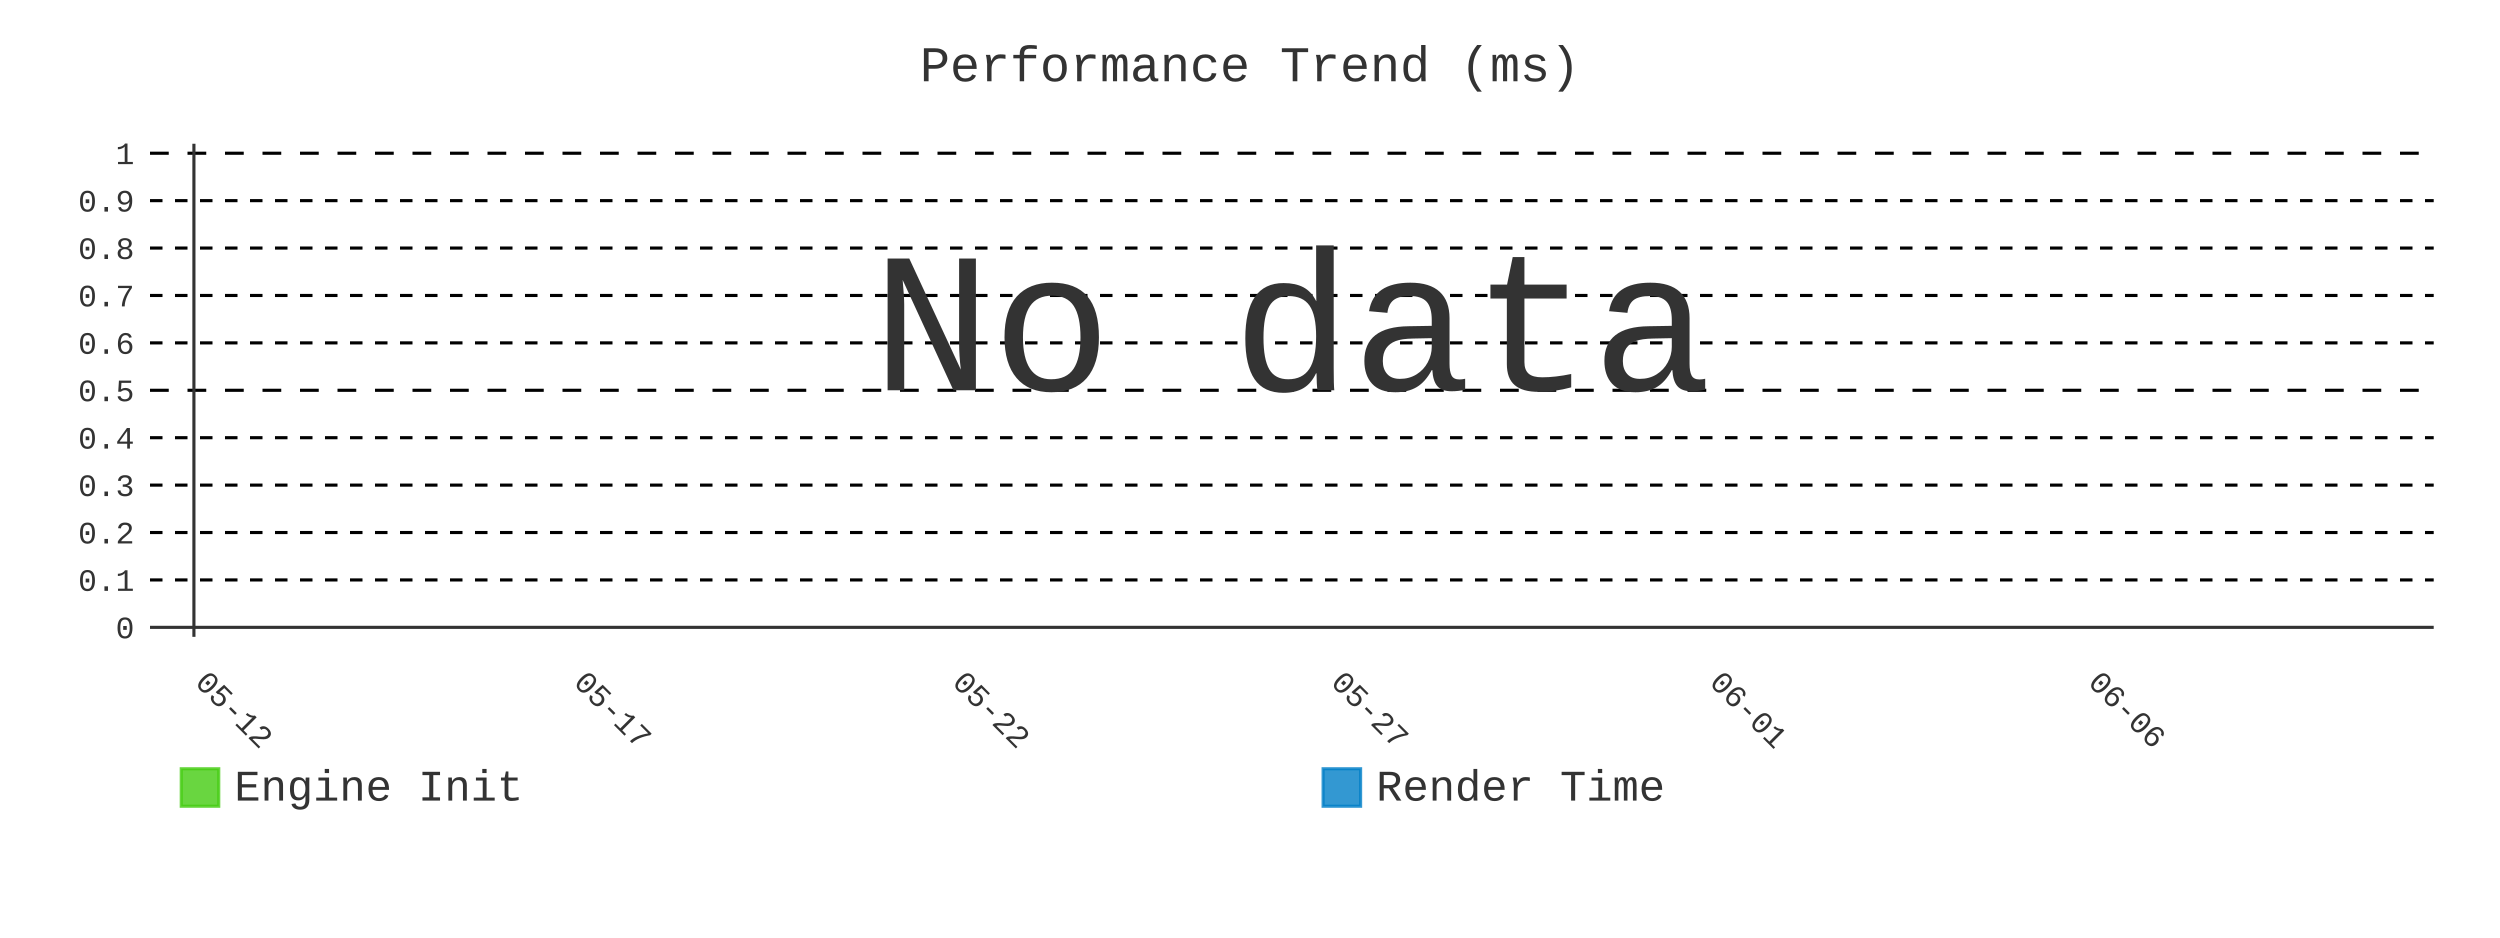
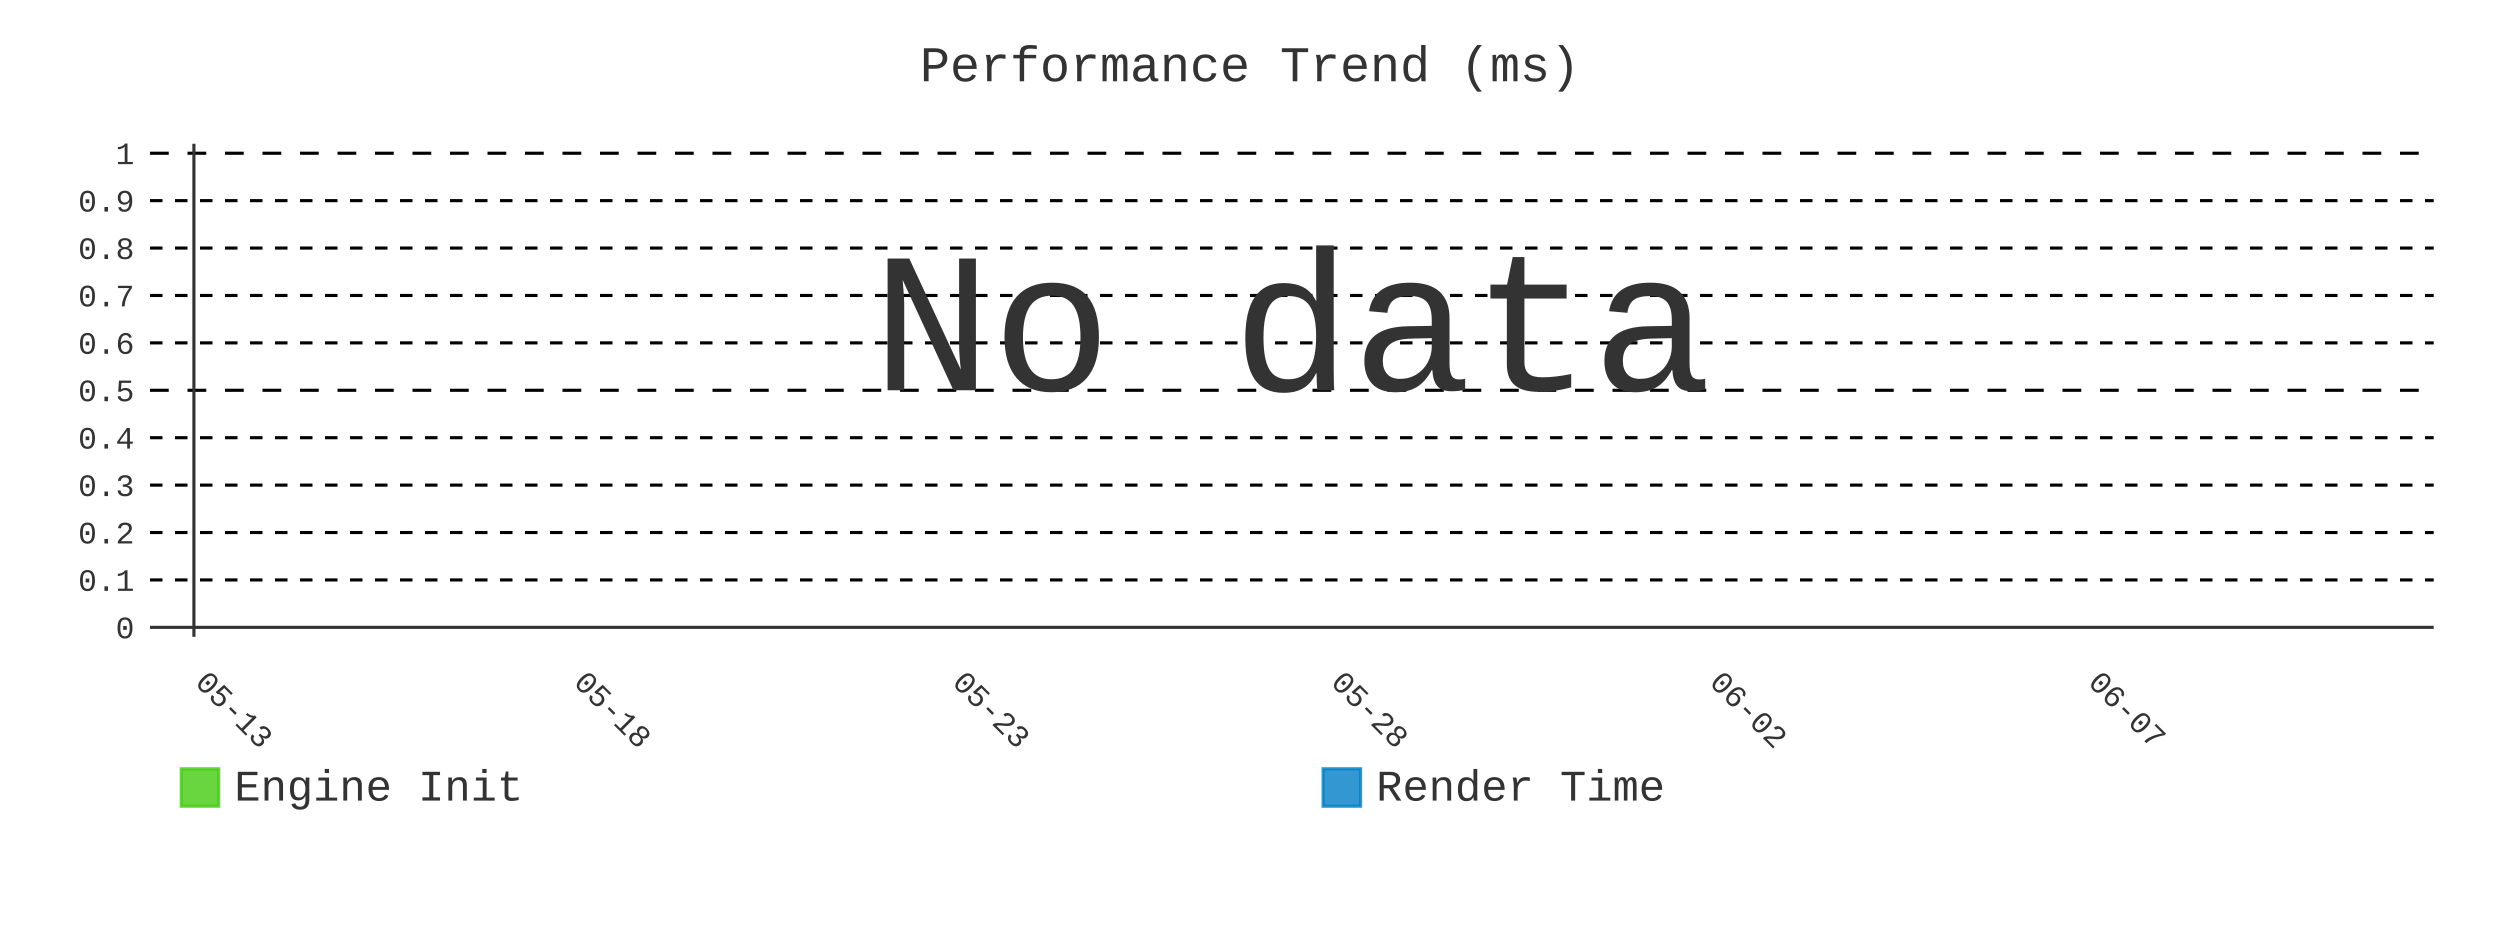
- <svg xmlns="http://www.w3.org/2000/svg" id="chart-fb9e38c4-e79d-475d-8d04-5bd4a8fbf718" class="pygal-chart" viewBox="0 0 800 300">
+ <svg xmlns="http://www.w3.org/2000/svg" id="chart-4388548e-f34b-4e58-97f8-976713f5aa6b" class="pygal-chart" viewBox="0 0 800 300">
  <defs>
-     <style type="text/css">#chart-fb9e38c4-e79d-475d-8d04-5bd4a8fbf718{-webkit-user-select:none;-webkit-font-smoothing:antialiased;font-family:Consolas,"Liberation Mono",Menlo,Courier,monospace}#chart-fb9e38c4-e79d-475d-8d04-5bd4a8fbf718 .title{font-family:Consolas,"Liberation Mono",Menlo,Courier,monospace;font-size:16px}#chart-fb9e38c4-e79d-475d-8d04-5bd4a8fbf718 .legends .legend text{font-family:Consolas,"Liberation Mono",Menlo,Courier,monospace;font-size:14px}#chart-fb9e38c4-e79d-475d-8d04-5bd4a8fbf718 .axis text{font-family:Consolas,"Liberation Mono",Menlo,Courier,monospace;font-size:10px}#chart-fb9e38c4-e79d-475d-8d04-5bd4a8fbf718 .axis text.major{font-family:Consolas,"Liberation Mono",Menlo,Courier,monospace;font-size:10px}#chart-fb9e38c4-e79d-475d-8d04-5bd4a8fbf718 .text-overlay text.value{font-family:Consolas,"Liberation Mono",Menlo,Courier,monospace;font-size:16px}#chart-fb9e38c4-e79d-475d-8d04-5bd4a8fbf718 .text-overlay text.label{font-family:Consolas,"Liberation Mono",Menlo,Courier,monospace;font-size:10px}#chart-fb9e38c4-e79d-475d-8d04-5bd4a8fbf718 .tooltip{font-family:Consolas,"Liberation Mono",Menlo,Courier,monospace;font-size:14px}#chart-fb9e38c4-e79d-475d-8d04-5bd4a8fbf718 text.no_data{font-family:Consolas,"Liberation Mono",Menlo,Courier,monospace;font-size:64px}
- #chart-fb9e38c4-e79d-475d-8d04-5bd4a8fbf718{background-color:transparent}#chart-fb9e38c4-e79d-475d-8d04-5bd4a8fbf718 path,#chart-fb9e38c4-e79d-475d-8d04-5bd4a8fbf718 line,#chart-fb9e38c4-e79d-475d-8d04-5bd4a8fbf718 rect,#chart-fb9e38c4-e79d-475d-8d04-5bd4a8fbf718 circle{-webkit-transition:400ms;-moz-transition:400ms;transition:400ms}#chart-fb9e38c4-e79d-475d-8d04-5bd4a8fbf718 .graph &gt; .background{fill:transparent}#chart-fb9e38c4-e79d-475d-8d04-5bd4a8fbf718 .plot &gt; .background{fill:transparent}#chart-fb9e38c4-e79d-475d-8d04-5bd4a8fbf718 .graph{fill:#333}#chart-fb9e38c4-e79d-475d-8d04-5bd4a8fbf718 text.no_data{fill:#333}#chart-fb9e38c4-e79d-475d-8d04-5bd4a8fbf718 .title{fill:#333}#chart-fb9e38c4-e79d-475d-8d04-5bd4a8fbf718 .legends .legend text{fill:#333}#chart-fb9e38c4-e79d-475d-8d04-5bd4a8fbf718 .legends .legend:hover text{fill:#333}#chart-fb9e38c4-e79d-475d-8d04-5bd4a8fbf718 .axis .line{stroke:#333}#chart-fb9e38c4-e79d-475d-8d04-5bd4a8fbf718 .axis .guide.line{stroke:#666}#chart-fb9e38c4-e79d-475d-8d04-5bd4a8fbf718 .axis .major.line{stroke:#333}#chart-fb9e38c4-e79d-475d-8d04-5bd4a8fbf718 .axis text.major{fill:#333}#chart-fb9e38c4-e79d-475d-8d04-5bd4a8fbf718 .axis.y .guides:hover .guide.line,#chart-fb9e38c4-e79d-475d-8d04-5bd4a8fbf718 .line-graph .axis.x .guides:hover .guide.line,#chart-fb9e38c4-e79d-475d-8d04-5bd4a8fbf718 .stackedline-graph .axis.x .guides:hover .guide.line,#chart-fb9e38c4-e79d-475d-8d04-5bd4a8fbf718 .xy-graph .axis.x .guides:hover .guide.line{stroke:#333}#chart-fb9e38c4-e79d-475d-8d04-5bd4a8fbf718 .axis .guides:hover text{fill:#333}#chart-fb9e38c4-e79d-475d-8d04-5bd4a8fbf718 .reactive{fill-opacity:.8;stroke-opacity:.8;stroke-width:1}#chart-fb9e38c4-e79d-475d-8d04-5bd4a8fbf718 .ci{stroke:#333}#chart-fb9e38c4-e79d-475d-8d04-5bd4a8fbf718 .reactive.active,#chart-fb9e38c4-e79d-475d-8d04-5bd4a8fbf718 .active .reactive{fill-opacity:.9;stroke-opacity:.9;stroke-width:4}#chart-fb9e38c4-e79d-475d-8d04-5bd4a8fbf718 .ci .reactive.active{stroke-width:1.5}#chart-fb9e38c4-e79d-475d-8d04-5bd4a8fbf718 .series text{fill:#333}#chart-fb9e38c4-e79d-475d-8d04-5bd4a8fbf718 .tooltip rect{fill:transparent;stroke:#333;-webkit-transition:opacity 400ms;-moz-transition:opacity 400ms;transition:opacity 400ms}#chart-fb9e38c4-e79d-475d-8d04-5bd4a8fbf718 .tooltip .label{fill:#333}#chart-fb9e38c4-e79d-475d-8d04-5bd4a8fbf718 .tooltip .label{fill:#333}#chart-fb9e38c4-e79d-475d-8d04-5bd4a8fbf718 .tooltip .legend{font-size:.8em;fill:#666}#chart-fb9e38c4-e79d-475d-8d04-5bd4a8fbf718 .tooltip .x_label{font-size:.6em;fill:#333}#chart-fb9e38c4-e79d-475d-8d04-5bd4a8fbf718 .tooltip .xlink{font-size:.5em;text-decoration:underline}#chart-fb9e38c4-e79d-475d-8d04-5bd4a8fbf718 .tooltip .value{font-size:1.5em}#chart-fb9e38c4-e79d-475d-8d04-5bd4a8fbf718 .bound{font-size:.5em}#chart-fb9e38c4-e79d-475d-8d04-5bd4a8fbf718 .max-value{font-size:.75em;fill:#666}#chart-fb9e38c4-e79d-475d-8d04-5bd4a8fbf718 .map-element{fill:transparent;stroke:#666 !important}#chart-fb9e38c4-e79d-475d-8d04-5bd4a8fbf718 .map-element .reactive{fill-opacity:inherit;stroke-opacity:inherit}#chart-fb9e38c4-e79d-475d-8d04-5bd4a8fbf718 .color-0,#chart-fb9e38c4-e79d-475d-8d04-5bd4a8fbf718 .color-0 a:visited{stroke:#4c1;fill:#4c1}#chart-fb9e38c4-e79d-475d-8d04-5bd4a8fbf718 .color-1,#chart-fb9e38c4-e79d-475d-8d04-5bd4a8fbf718 .color-1 a:visited{stroke:#007ec6;fill:#007ec6}#chart-fb9e38c4-e79d-475d-8d04-5bd4a8fbf718 .text-overlay .color-0 text{fill:black}#chart-fb9e38c4-e79d-475d-8d04-5bd4a8fbf718 .text-overlay .color-1 text{fill:black}
- #chart-fb9e38c4-e79d-475d-8d04-5bd4a8fbf718 text.no_data{text-anchor:middle}#chart-fb9e38c4-e79d-475d-8d04-5bd4a8fbf718 .guide.line{fill:none}#chart-fb9e38c4-e79d-475d-8d04-5bd4a8fbf718 .centered{text-anchor:middle}#chart-fb9e38c4-e79d-475d-8d04-5bd4a8fbf718 .title{text-anchor:middle}#chart-fb9e38c4-e79d-475d-8d04-5bd4a8fbf718 .legends .legend text{fill-opacity:1}#chart-fb9e38c4-e79d-475d-8d04-5bd4a8fbf718 .axis.x text{text-anchor:middle}#chart-fb9e38c4-e79d-475d-8d04-5bd4a8fbf718 .axis.x:not(.web) text[transform]{text-anchor:start}#chart-fb9e38c4-e79d-475d-8d04-5bd4a8fbf718 .axis.x:not(.web) text[transform].backwards{text-anchor:end}#chart-fb9e38c4-e79d-475d-8d04-5bd4a8fbf718 .axis.y text{text-anchor:end}#chart-fb9e38c4-e79d-475d-8d04-5bd4a8fbf718 .axis.y text[transform].backwards{text-anchor:start}#chart-fb9e38c4-e79d-475d-8d04-5bd4a8fbf718 .axis.y2 text{text-anchor:start}#chart-fb9e38c4-e79d-475d-8d04-5bd4a8fbf718 .axis.y2 text[transform].backwards{text-anchor:end}#chart-fb9e38c4-e79d-475d-8d04-5bd4a8fbf718 .axis .guide.line{stroke-dasharray:4,4;stroke:black}#chart-fb9e38c4-e79d-475d-8d04-5bd4a8fbf718 .axis .major.guide.line{stroke-dasharray:6,6;stroke:black}#chart-fb9e38c4-e79d-475d-8d04-5bd4a8fbf718 .horizontal .axis.y .guide.line,#chart-fb9e38c4-e79d-475d-8d04-5bd4a8fbf718 .horizontal .axis.y2 .guide.line,#chart-fb9e38c4-e79d-475d-8d04-5bd4a8fbf718 .vertical .axis.x .guide.line{opacity:0}#chart-fb9e38c4-e79d-475d-8d04-5bd4a8fbf718 .horizontal .axis.always_show .guide.line,#chart-fb9e38c4-e79d-475d-8d04-5bd4a8fbf718 .vertical .axis.always_show .guide.line{opacity:1 !important}#chart-fb9e38c4-e79d-475d-8d04-5bd4a8fbf718 .axis.y .guides:hover .guide.line,#chart-fb9e38c4-e79d-475d-8d04-5bd4a8fbf718 .axis.y2 .guides:hover .guide.line,#chart-fb9e38c4-e79d-475d-8d04-5bd4a8fbf718 .axis.x .guides:hover .guide.line{opacity:1}#chart-fb9e38c4-e79d-475d-8d04-5bd4a8fbf718 .axis .guides:hover text{opacity:1}#chart-fb9e38c4-e79d-475d-8d04-5bd4a8fbf718 .nofill{fill:none}#chart-fb9e38c4-e79d-475d-8d04-5bd4a8fbf718 .subtle-fill{fill-opacity:.2}#chart-fb9e38c4-e79d-475d-8d04-5bd4a8fbf718 .dot{stroke-width:1px;fill-opacity:1;stroke-opacity:1}#chart-fb9e38c4-e79d-475d-8d04-5bd4a8fbf718 .dot.active{stroke-width:5px}#chart-fb9e38c4-e79d-475d-8d04-5bd4a8fbf718 .dot.negative{fill:transparent}#chart-fb9e38c4-e79d-475d-8d04-5bd4a8fbf718 text,#chart-fb9e38c4-e79d-475d-8d04-5bd4a8fbf718 tspan{stroke:none !important}#chart-fb9e38c4-e79d-475d-8d04-5bd4a8fbf718 .series text.active{opacity:1}#chart-fb9e38c4-e79d-475d-8d04-5bd4a8fbf718 .tooltip rect{fill-opacity:.95;stroke-width:.5}#chart-fb9e38c4-e79d-475d-8d04-5bd4a8fbf718 .tooltip text{fill-opacity:1}#chart-fb9e38c4-e79d-475d-8d04-5bd4a8fbf718 .showable{visibility:hidden}#chart-fb9e38c4-e79d-475d-8d04-5bd4a8fbf718 .showable.shown{visibility:visible}#chart-fb9e38c4-e79d-475d-8d04-5bd4a8fbf718 .gauge-background{fill:rgba(229,229,229,1);stroke:none}#chart-fb9e38c4-e79d-475d-8d04-5bd4a8fbf718 .bg-lines{stroke:transparent;stroke-width:2px}</style>
+     <style type="text/css">#chart-4388548e-f34b-4e58-97f8-976713f5aa6b{-webkit-user-select:none;-webkit-font-smoothing:antialiased;font-family:Consolas,"Liberation Mono",Menlo,Courier,monospace}#chart-4388548e-f34b-4e58-97f8-976713f5aa6b .title{font-family:Consolas,"Liberation Mono",Menlo,Courier,monospace;font-size:16px}#chart-4388548e-f34b-4e58-97f8-976713f5aa6b .legends .legend text{font-family:Consolas,"Liberation Mono",Menlo,Courier,monospace;font-size:14px}#chart-4388548e-f34b-4e58-97f8-976713f5aa6b .axis text{font-family:Consolas,"Liberation Mono",Menlo,Courier,monospace;font-size:10px}#chart-4388548e-f34b-4e58-97f8-976713f5aa6b .axis text.major{font-family:Consolas,"Liberation Mono",Menlo,Courier,monospace;font-size:10px}#chart-4388548e-f34b-4e58-97f8-976713f5aa6b .text-overlay text.value{font-family:Consolas,"Liberation Mono",Menlo,Courier,monospace;font-size:16px}#chart-4388548e-f34b-4e58-97f8-976713f5aa6b .text-overlay text.label{font-family:Consolas,"Liberation Mono",Menlo,Courier,monospace;font-size:10px}#chart-4388548e-f34b-4e58-97f8-976713f5aa6b .tooltip{font-family:Consolas,"Liberation Mono",Menlo,Courier,monospace;font-size:14px}#chart-4388548e-f34b-4e58-97f8-976713f5aa6b text.no_data{font-family:Consolas,"Liberation Mono",Menlo,Courier,monospace;font-size:64px}
+ #chart-4388548e-f34b-4e58-97f8-976713f5aa6b{background-color:transparent}#chart-4388548e-f34b-4e58-97f8-976713f5aa6b path,#chart-4388548e-f34b-4e58-97f8-976713f5aa6b line,#chart-4388548e-f34b-4e58-97f8-976713f5aa6b rect,#chart-4388548e-f34b-4e58-97f8-976713f5aa6b circle{-webkit-transition:400ms;-moz-transition:400ms;transition:400ms}#chart-4388548e-f34b-4e58-97f8-976713f5aa6b .graph &gt; .background{fill:transparent}#chart-4388548e-f34b-4e58-97f8-976713f5aa6b .plot &gt; .background{fill:transparent}#chart-4388548e-f34b-4e58-97f8-976713f5aa6b .graph{fill:#333}#chart-4388548e-f34b-4e58-97f8-976713f5aa6b text.no_data{fill:#333}#chart-4388548e-f34b-4e58-97f8-976713f5aa6b .title{fill:#333}#chart-4388548e-f34b-4e58-97f8-976713f5aa6b .legends .legend text{fill:#333}#chart-4388548e-f34b-4e58-97f8-976713f5aa6b .legends .legend:hover text{fill:#333}#chart-4388548e-f34b-4e58-97f8-976713f5aa6b .axis .line{stroke:#333}#chart-4388548e-f34b-4e58-97f8-976713f5aa6b .axis .guide.line{stroke:#666}#chart-4388548e-f34b-4e58-97f8-976713f5aa6b .axis .major.line{stroke:#333}#chart-4388548e-f34b-4e58-97f8-976713f5aa6b .axis text.major{fill:#333}#chart-4388548e-f34b-4e58-97f8-976713f5aa6b .axis.y .guides:hover .guide.line,#chart-4388548e-f34b-4e58-97f8-976713f5aa6b .line-graph .axis.x .guides:hover .guide.line,#chart-4388548e-f34b-4e58-97f8-976713f5aa6b .stackedline-graph .axis.x .guides:hover .guide.line,#chart-4388548e-f34b-4e58-97f8-976713f5aa6b .xy-graph .axis.x .guides:hover .guide.line{stroke:#333}#chart-4388548e-f34b-4e58-97f8-976713f5aa6b .axis .guides:hover text{fill:#333}#chart-4388548e-f34b-4e58-97f8-976713f5aa6b .reactive{fill-opacity:.8;stroke-opacity:.8;stroke-width:1}#chart-4388548e-f34b-4e58-97f8-976713f5aa6b .ci{stroke:#333}#chart-4388548e-f34b-4e58-97f8-976713f5aa6b .reactive.active,#chart-4388548e-f34b-4e58-97f8-976713f5aa6b .active .reactive{fill-opacity:.9;stroke-opacity:.9;stroke-width:4}#chart-4388548e-f34b-4e58-97f8-976713f5aa6b .ci .reactive.active{stroke-width:1.5}#chart-4388548e-f34b-4e58-97f8-976713f5aa6b .series text{fill:#333}#chart-4388548e-f34b-4e58-97f8-976713f5aa6b .tooltip rect{fill:transparent;stroke:#333;-webkit-transition:opacity 400ms;-moz-transition:opacity 400ms;transition:opacity 400ms}#chart-4388548e-f34b-4e58-97f8-976713f5aa6b .tooltip .label{fill:#333}#chart-4388548e-f34b-4e58-97f8-976713f5aa6b .tooltip .label{fill:#333}#chart-4388548e-f34b-4e58-97f8-976713f5aa6b .tooltip .legend{font-size:.8em;fill:#666}#chart-4388548e-f34b-4e58-97f8-976713f5aa6b .tooltip .x_label{font-size:.6em;fill:#333}#chart-4388548e-f34b-4e58-97f8-976713f5aa6b .tooltip .xlink{font-size:.5em;text-decoration:underline}#chart-4388548e-f34b-4e58-97f8-976713f5aa6b .tooltip .value{font-size:1.5em}#chart-4388548e-f34b-4e58-97f8-976713f5aa6b .bound{font-size:.5em}#chart-4388548e-f34b-4e58-97f8-976713f5aa6b .max-value{font-size:.75em;fill:#666}#chart-4388548e-f34b-4e58-97f8-976713f5aa6b .map-element{fill:transparent;stroke:#666 !important}#chart-4388548e-f34b-4e58-97f8-976713f5aa6b .map-element .reactive{fill-opacity:inherit;stroke-opacity:inherit}#chart-4388548e-f34b-4e58-97f8-976713f5aa6b .color-0,#chart-4388548e-f34b-4e58-97f8-976713f5aa6b .color-0 a:visited{stroke:#4c1;fill:#4c1}#chart-4388548e-f34b-4e58-97f8-976713f5aa6b .color-1,#chart-4388548e-f34b-4e58-97f8-976713f5aa6b .color-1 a:visited{stroke:#007ec6;fill:#007ec6}#chart-4388548e-f34b-4e58-97f8-976713f5aa6b .text-overlay .color-0 text{fill:black}#chart-4388548e-f34b-4e58-97f8-976713f5aa6b .text-overlay .color-1 text{fill:black}
+ #chart-4388548e-f34b-4e58-97f8-976713f5aa6b text.no_data{text-anchor:middle}#chart-4388548e-f34b-4e58-97f8-976713f5aa6b .guide.line{fill:none}#chart-4388548e-f34b-4e58-97f8-976713f5aa6b .centered{text-anchor:middle}#chart-4388548e-f34b-4e58-97f8-976713f5aa6b .title{text-anchor:middle}#chart-4388548e-f34b-4e58-97f8-976713f5aa6b .legends .legend text{fill-opacity:1}#chart-4388548e-f34b-4e58-97f8-976713f5aa6b .axis.x text{text-anchor:middle}#chart-4388548e-f34b-4e58-97f8-976713f5aa6b .axis.x:not(.web) text[transform]{text-anchor:start}#chart-4388548e-f34b-4e58-97f8-976713f5aa6b .axis.x:not(.web) text[transform].backwards{text-anchor:end}#chart-4388548e-f34b-4e58-97f8-976713f5aa6b .axis.y text{text-anchor:end}#chart-4388548e-f34b-4e58-97f8-976713f5aa6b .axis.y text[transform].backwards{text-anchor:start}#chart-4388548e-f34b-4e58-97f8-976713f5aa6b .axis.y2 text{text-anchor:start}#chart-4388548e-f34b-4e58-97f8-976713f5aa6b .axis.y2 text[transform].backwards{text-anchor:end}#chart-4388548e-f34b-4e58-97f8-976713f5aa6b .axis .guide.line{stroke-dasharray:4,4;stroke:black}#chart-4388548e-f34b-4e58-97f8-976713f5aa6b .axis .major.guide.line{stroke-dasharray:6,6;stroke:black}#chart-4388548e-f34b-4e58-97f8-976713f5aa6b .horizontal .axis.y .guide.line,#chart-4388548e-f34b-4e58-97f8-976713f5aa6b .horizontal .axis.y2 .guide.line,#chart-4388548e-f34b-4e58-97f8-976713f5aa6b .vertical .axis.x .guide.line{opacity:0}#chart-4388548e-f34b-4e58-97f8-976713f5aa6b .horizontal .axis.always_show .guide.line,#chart-4388548e-f34b-4e58-97f8-976713f5aa6b .vertical .axis.always_show .guide.line{opacity:1 !important}#chart-4388548e-f34b-4e58-97f8-976713f5aa6b .axis.y .guides:hover .guide.line,#chart-4388548e-f34b-4e58-97f8-976713f5aa6b .axis.y2 .guides:hover .guide.line,#chart-4388548e-f34b-4e58-97f8-976713f5aa6b .axis.x .guides:hover .guide.line{opacity:1}#chart-4388548e-f34b-4e58-97f8-976713f5aa6b .axis .guides:hover text{opacity:1}#chart-4388548e-f34b-4e58-97f8-976713f5aa6b .nofill{fill:none}#chart-4388548e-f34b-4e58-97f8-976713f5aa6b .subtle-fill{fill-opacity:.2}#chart-4388548e-f34b-4e58-97f8-976713f5aa6b .dot{stroke-width:1px;fill-opacity:1;stroke-opacity:1}#chart-4388548e-f34b-4e58-97f8-976713f5aa6b .dot.active{stroke-width:5px}#chart-4388548e-f34b-4e58-97f8-976713f5aa6b .dot.negative{fill:transparent}#chart-4388548e-f34b-4e58-97f8-976713f5aa6b text,#chart-4388548e-f34b-4e58-97f8-976713f5aa6b tspan{stroke:none !important}#chart-4388548e-f34b-4e58-97f8-976713f5aa6b .series text.active{opacity:1}#chart-4388548e-f34b-4e58-97f8-976713f5aa6b .tooltip rect{fill-opacity:.95;stroke-width:.5}#chart-4388548e-f34b-4e58-97f8-976713f5aa6b .tooltip text{fill-opacity:1}#chart-4388548e-f34b-4e58-97f8-976713f5aa6b .showable{visibility:hidden}#chart-4388548e-f34b-4e58-97f8-976713f5aa6b .showable.shown{visibility:visible}#chart-4388548e-f34b-4e58-97f8-976713f5aa6b .gauge-background{fill:rgba(229,229,229,1);stroke:none}#chart-4388548e-f34b-4e58-97f8-976713f5aa6b .bg-lines{stroke:transparent;stroke-width:2px}</style>
  </defs>
  <g class="graph line-graph vertical">
    <rect x="0" y="0" width="800" height="300" class="background" />
    <g transform="translate(48, 46)" class="plot">
      <rect x="0" y="0" width="730.787" height="157.787" class="background" />
      <g class="axis y always_show">
        <g class="guides">
          <path d="M0 154.752 h730.787" class="axis major line" />
          <text x="-5" y="158.252" class="major">0</text>
        </g>
        <g class="guides">
          <path d="M0 139.581 h730.787" class="guide line" />
          <text x="-5" y="143.081" class="">0.1</text>
        </g>
        <g class="guides">
          <path d="M0 124.409 h730.787" class="guide line" />
          <text x="-5" y="127.909" class="">0.2</text>
        </g>
        <g class="guides">
          <path d="M0 109.237 h730.787" class="guide line" />
          <text x="-5" y="112.737" class="">0.3</text>
        </g>
        <g class="guides">
          <path d="M0 94.065 h730.787" class="guide line" />
          <text x="-5" y="97.565" class="">0.4</text>
        </g>
        <g class="guides">
          <path d="M0 78.893 h730.787" class="major guide line" />
          <text x="-5" y="82.393" class="major">0.5</text>
        </g>
        <g class="guides">
          <path d="M0 63.722 h730.787" class="guide line" />
          <text x="-5" y="67.222" class="">0.6</text>
        </g>
        <g class="guides">
          <path d="M0 48.55 h730.787" class="guide line" />
          <text x="-5" y="52.05" class="">0.7</text>
        </g>
        <g class="guides">
          <path d="M0 33.378 h730.787" class="guide line" />
          <text x="-5" y="36.878" class="">0.8</text>
        </g>
        <g class="guides">
          <path d="M0 18.206 h730.787" class="guide line" />
          <text x="-5" y="21.706" class="">0.9</text>
        </g>
        <g class="guides">
          <path d="M0 3.034 h730.787" class="major guide line" />
          <text x="-5" y="6.534" class="major">1</text>
        </g>
      </g>
      <g class="axis x">
        <g class="guides">
          <path d="M14.054 0 v157.787" class="major line" />
-           <text x="14.054" y="172.787" class="major" transform="rotate(45 14.05359 172.7868)">05-12</text>
+           <text x="14.054" y="172.787" class="major" transform="rotate(45 14.05359 172.7868)">05-13</text>
        </g>
        <g class="guides">
          <path d="M135.205 0 v157.787" class="major guide line" />
-           <text x="135.205" y="172.787" class="major" transform="rotate(45 135.2052 172.7868)">05-17</text>
+           <text x="135.205" y="172.787" class="major" transform="rotate(45 135.2052 172.7868)">05-18</text>
        </g>
        <g class="guides">
          <path d="M256.357 0 v157.787" class="major guide line" />
-           <text x="256.357" y="172.787" class="major" transform="rotate(45 256.3569 172.7868)">05-22</text>
+           <text x="256.357" y="172.787" class="major" transform="rotate(45 256.3569 172.7868)">05-23</text>
        </g>
        <g class="guides">
          <path d="M377.509 0 v157.787" class="major guide line" />
-           <text x="377.509" y="172.787" class="major" transform="rotate(45 377.5086 172.7868)">05-27</text>
+           <text x="377.509" y="172.787" class="major" transform="rotate(45 377.5086 172.7868)">05-28</text>
        </g>
        <g class="guides">
          <path d="M498.66 0 v157.787" class="major guide line" />
-           <text x="498.66" y="172.787" class="major" transform="rotate(45 498.6602 172.7868)">06-01</text>
+           <text x="498.66" y="172.787" class="major" transform="rotate(45 498.6602 172.7868)">06-02</text>
        </g>
        <g class="guides">
          <path d="M619.812 0 v157.787" class="major guide line" />
-           <text x="619.812" y="172.787" class="major" transform="rotate(45 619.8119 172.7868)">06-06</text>
+           <text x="619.812" y="172.787" class="major" transform="rotate(45 619.8119 172.7868)">06-07</text>
        </g>
      </g>
    </g>
    <g class="titles">
      <text x="400.0" y="26" class="title plot_title">Performance Trend (ms)</text>
    </g>
    <g transform="translate(48, 46)" class="plot overlay" />
    <g transform="translate(48, 46)" class="plot text-overlay">
      <text x="365.393" y="78.893" class="no_data">No data</text>
    </g>
    <g transform="translate(48, 46)" class="plot tooltip-overlay">
      <g transform="translate(0 0)" style="opacity: 0" class="tooltip">
        <rect rx="0" ry="0" width="0" height="0" class="tooltip-box" />
        <g class="text" />
      </g>
    </g>
    <g transform="translate(58, 245)" class="legends">
      <g id="activate-serie-0" class="legend reactive activate-serie">
        <rect x="0.0" y="1.0" width="12" height="12" class="color-0 reactive" />
        <text x="17.0" y="11.2">Engine Init</text>
      </g>
      <g id="activate-serie-1" class="legend reactive activate-serie">
        <rect x="365.393" y="1.0" width="12" height="12" class="color-1 reactive" />
        <text x="382.393" y="11.2">Render Time</text>
      </g>
    </g>
  </g>
</svg>
